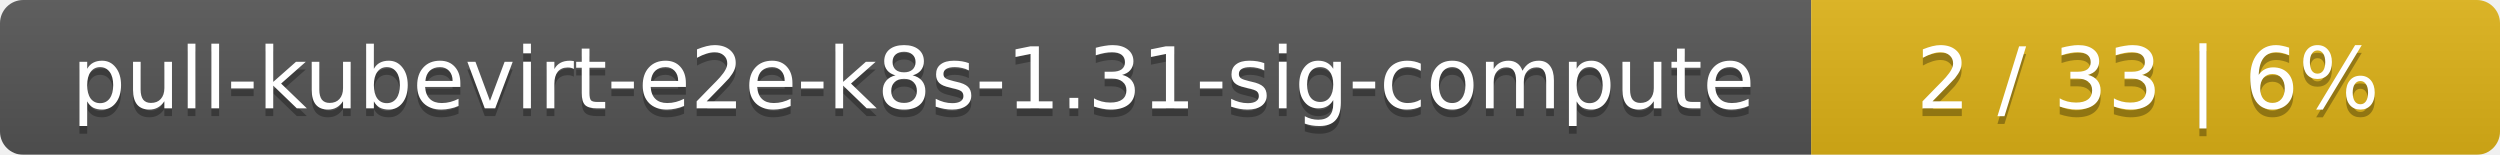
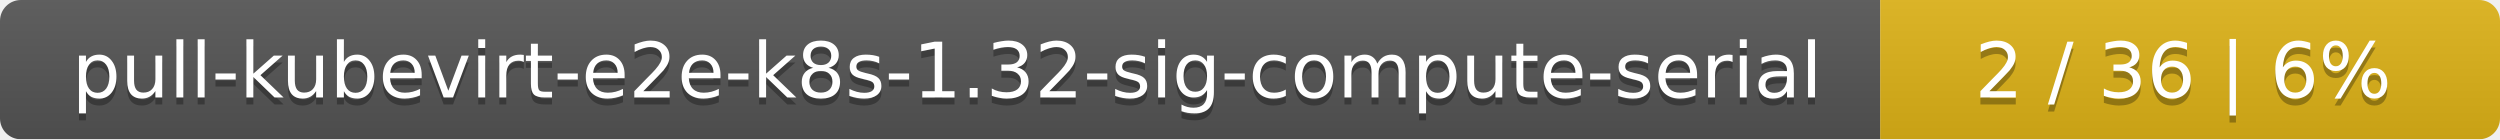
- <svg xmlns="http://www.w3.org/2000/svg" width="323" height="20">
+ <svg xmlns="http://www.w3.org/2000/svg" width="359" height="20">
  <linearGradient id="smooth" x2="0" y2="100%">
    <stop offset="0" stop-color="#bbb" stop-opacity=".1" />
    <stop offset="1" stop-opacity=".1" />
  </linearGradient>
  <mask id="round">
-     <rect width="323" height="20" rx="3" fill="#fff" />
+     <rect width="359" height="20" rx="3" fill="#fff" />
  </mask>
  <g mask="url(#round)">
-     <rect width="234" height="20" fill="#555" />
-     <rect x="234" width="89" height="20" fill="#dfb317" />
-     <rect width="323" height="20" fill="url(#smooth)" />
+     <rect width="270" height="20" fill="#555" />
+     <rect x="270" width="89" height="20" fill="#dfb317" />
+     <rect width="359" height="20" fill="url(#smooth)" />
  </g>
  <g fill="#fff" text-anchor="middle" font-family="DejaVu Sans,Verdana,Geneva,sans-serif" font-size="11">
-     <text x="118" y="15" fill="#010101" fill-opacity=".3">pull-kubevirt-e2e-k8s-1.31-sig-compute</text>
-     <text x="118" y="14">pull-kubevirt-e2e-k8s-1.31-sig-compute</text>
-     <text x="277.5" y="15" fill="#010101" fill-opacity=".3">2 / 33    |    6%</text>
-     <text x="277.5" y="14">2 / 33    |    6%</text>
+     <text x="136" y="15" fill="#010101" fill-opacity=".3">pull-kubevirt-e2e-k8s-1.32-sig-compute-serial</text>
+     <text x="136" y="14">pull-kubevirt-e2e-k8s-1.32-sig-compute-serial</text>
+     <text x="313.5" y="15" fill="#010101" fill-opacity=".3">2 / 36    |    6%</text>
+     <text x="313.5" y="14">2 / 36    |    6%</text>
  </g>
</svg>
